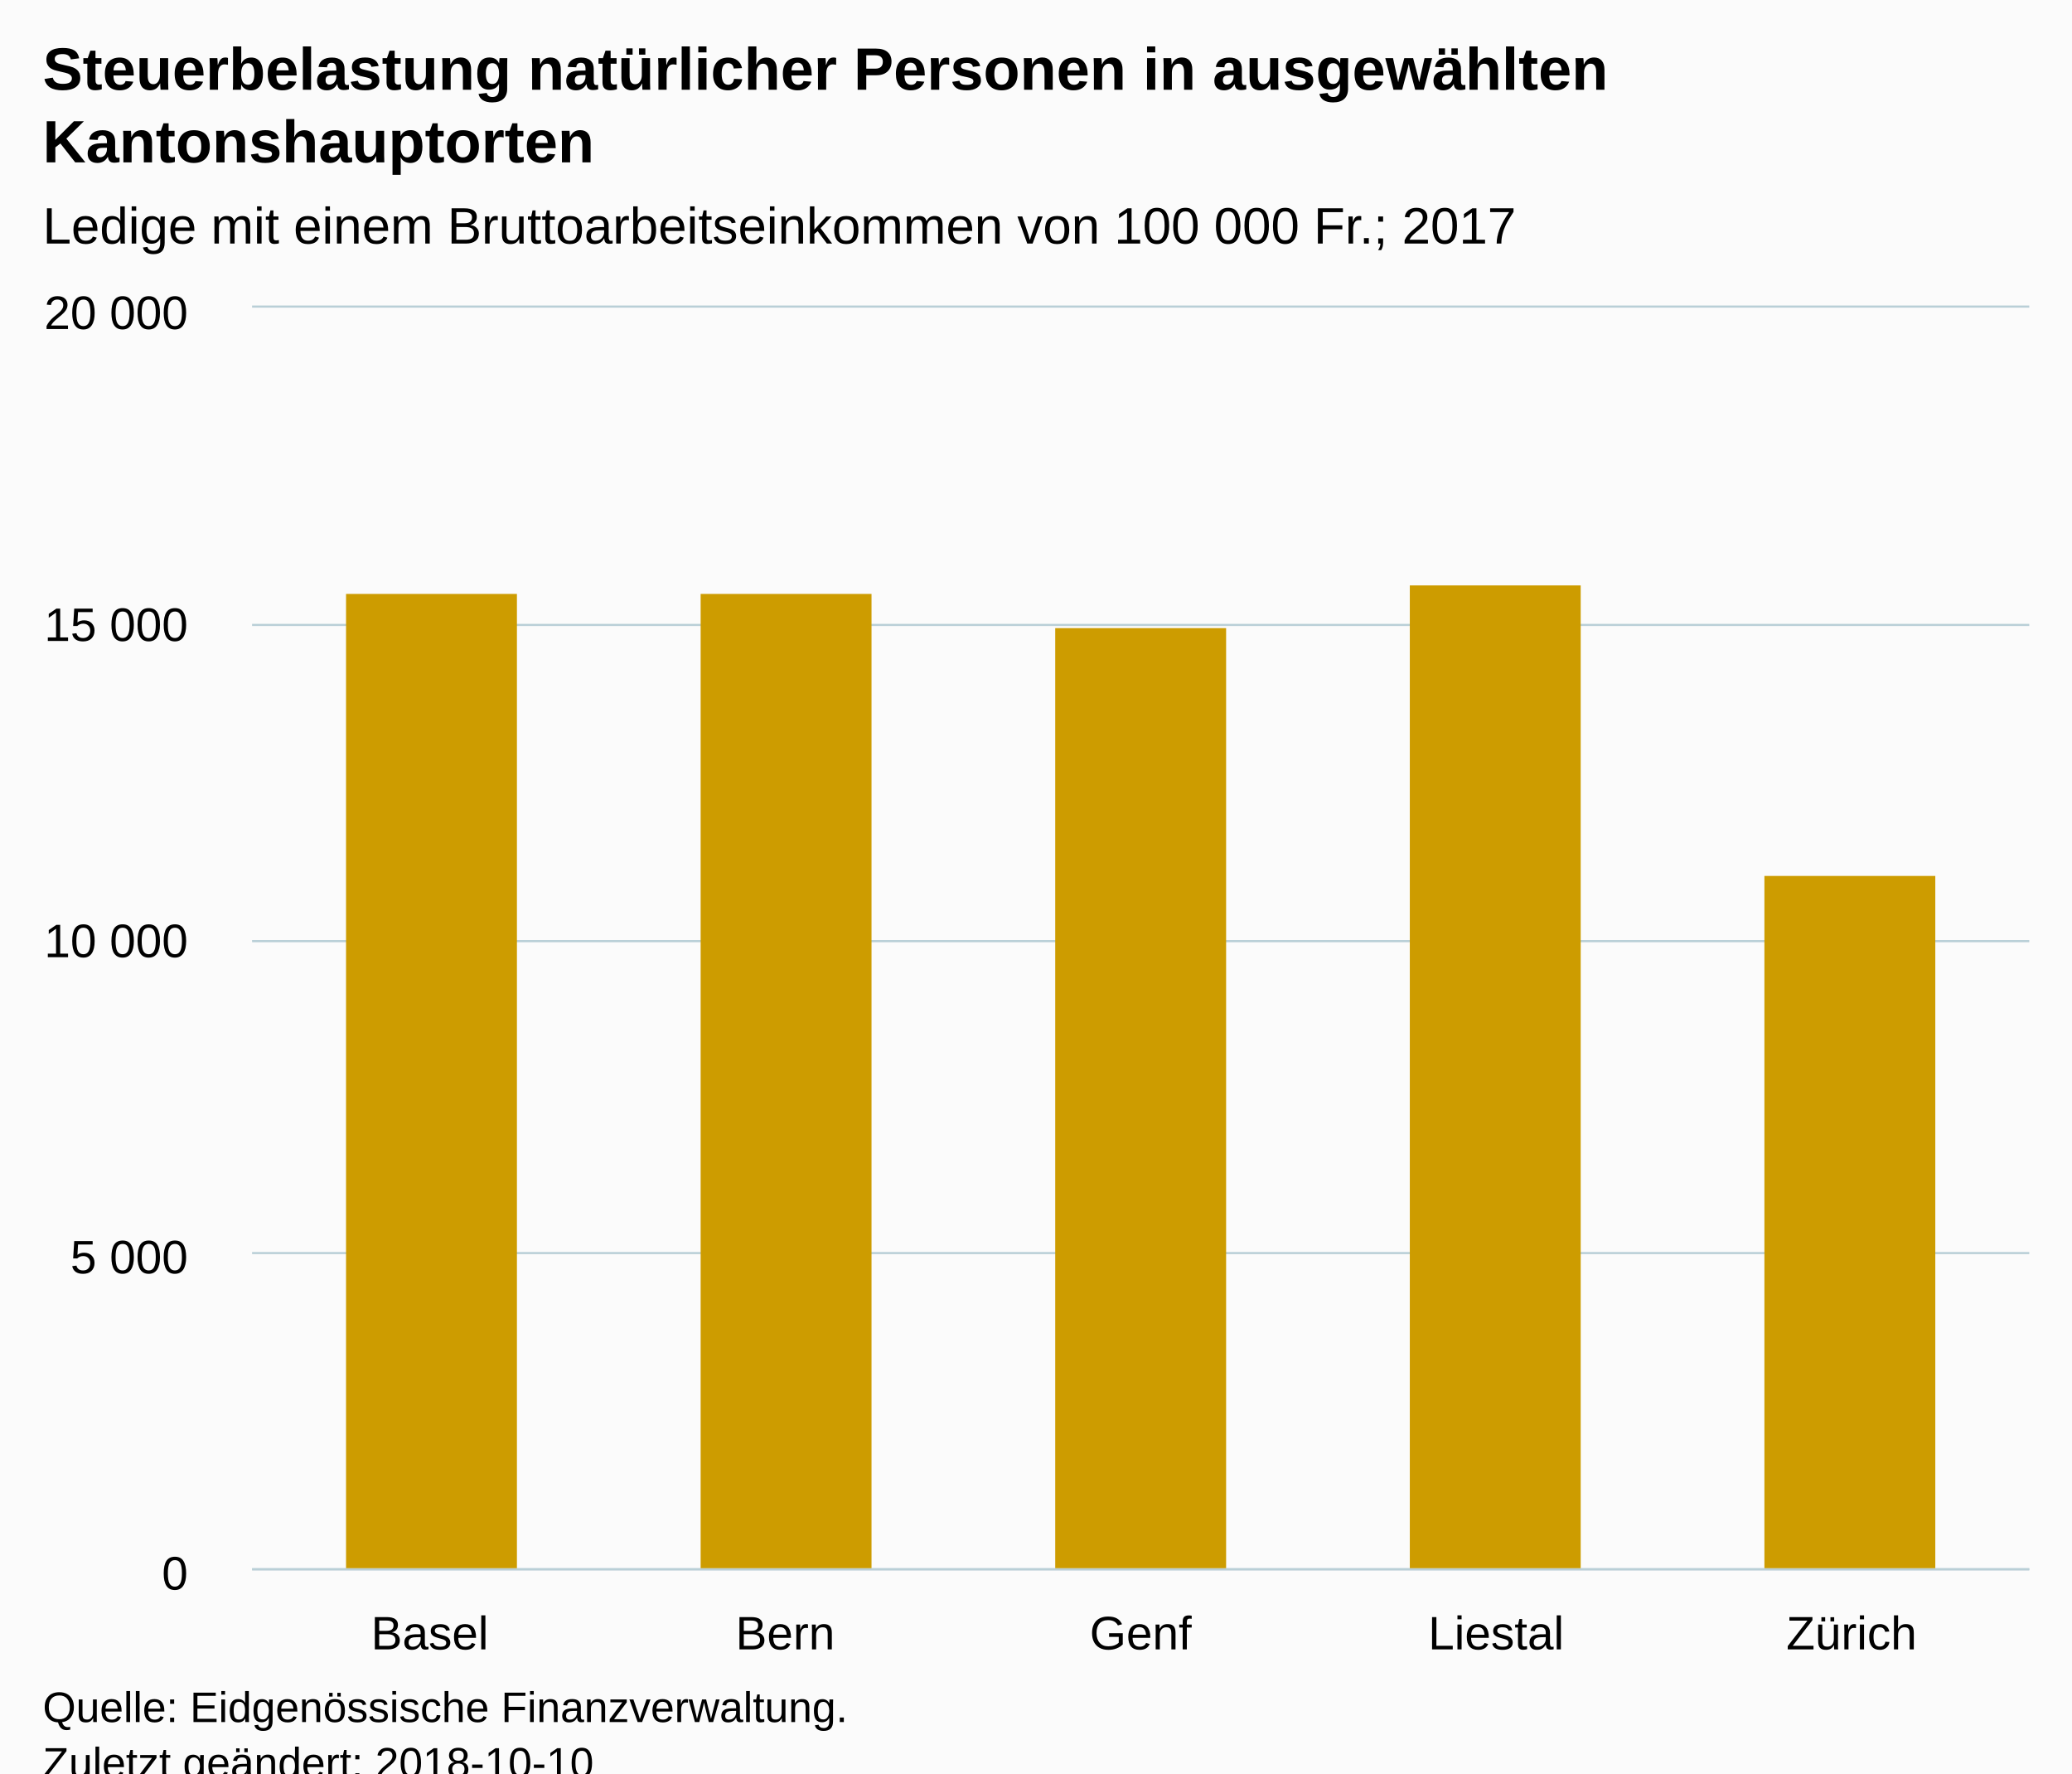
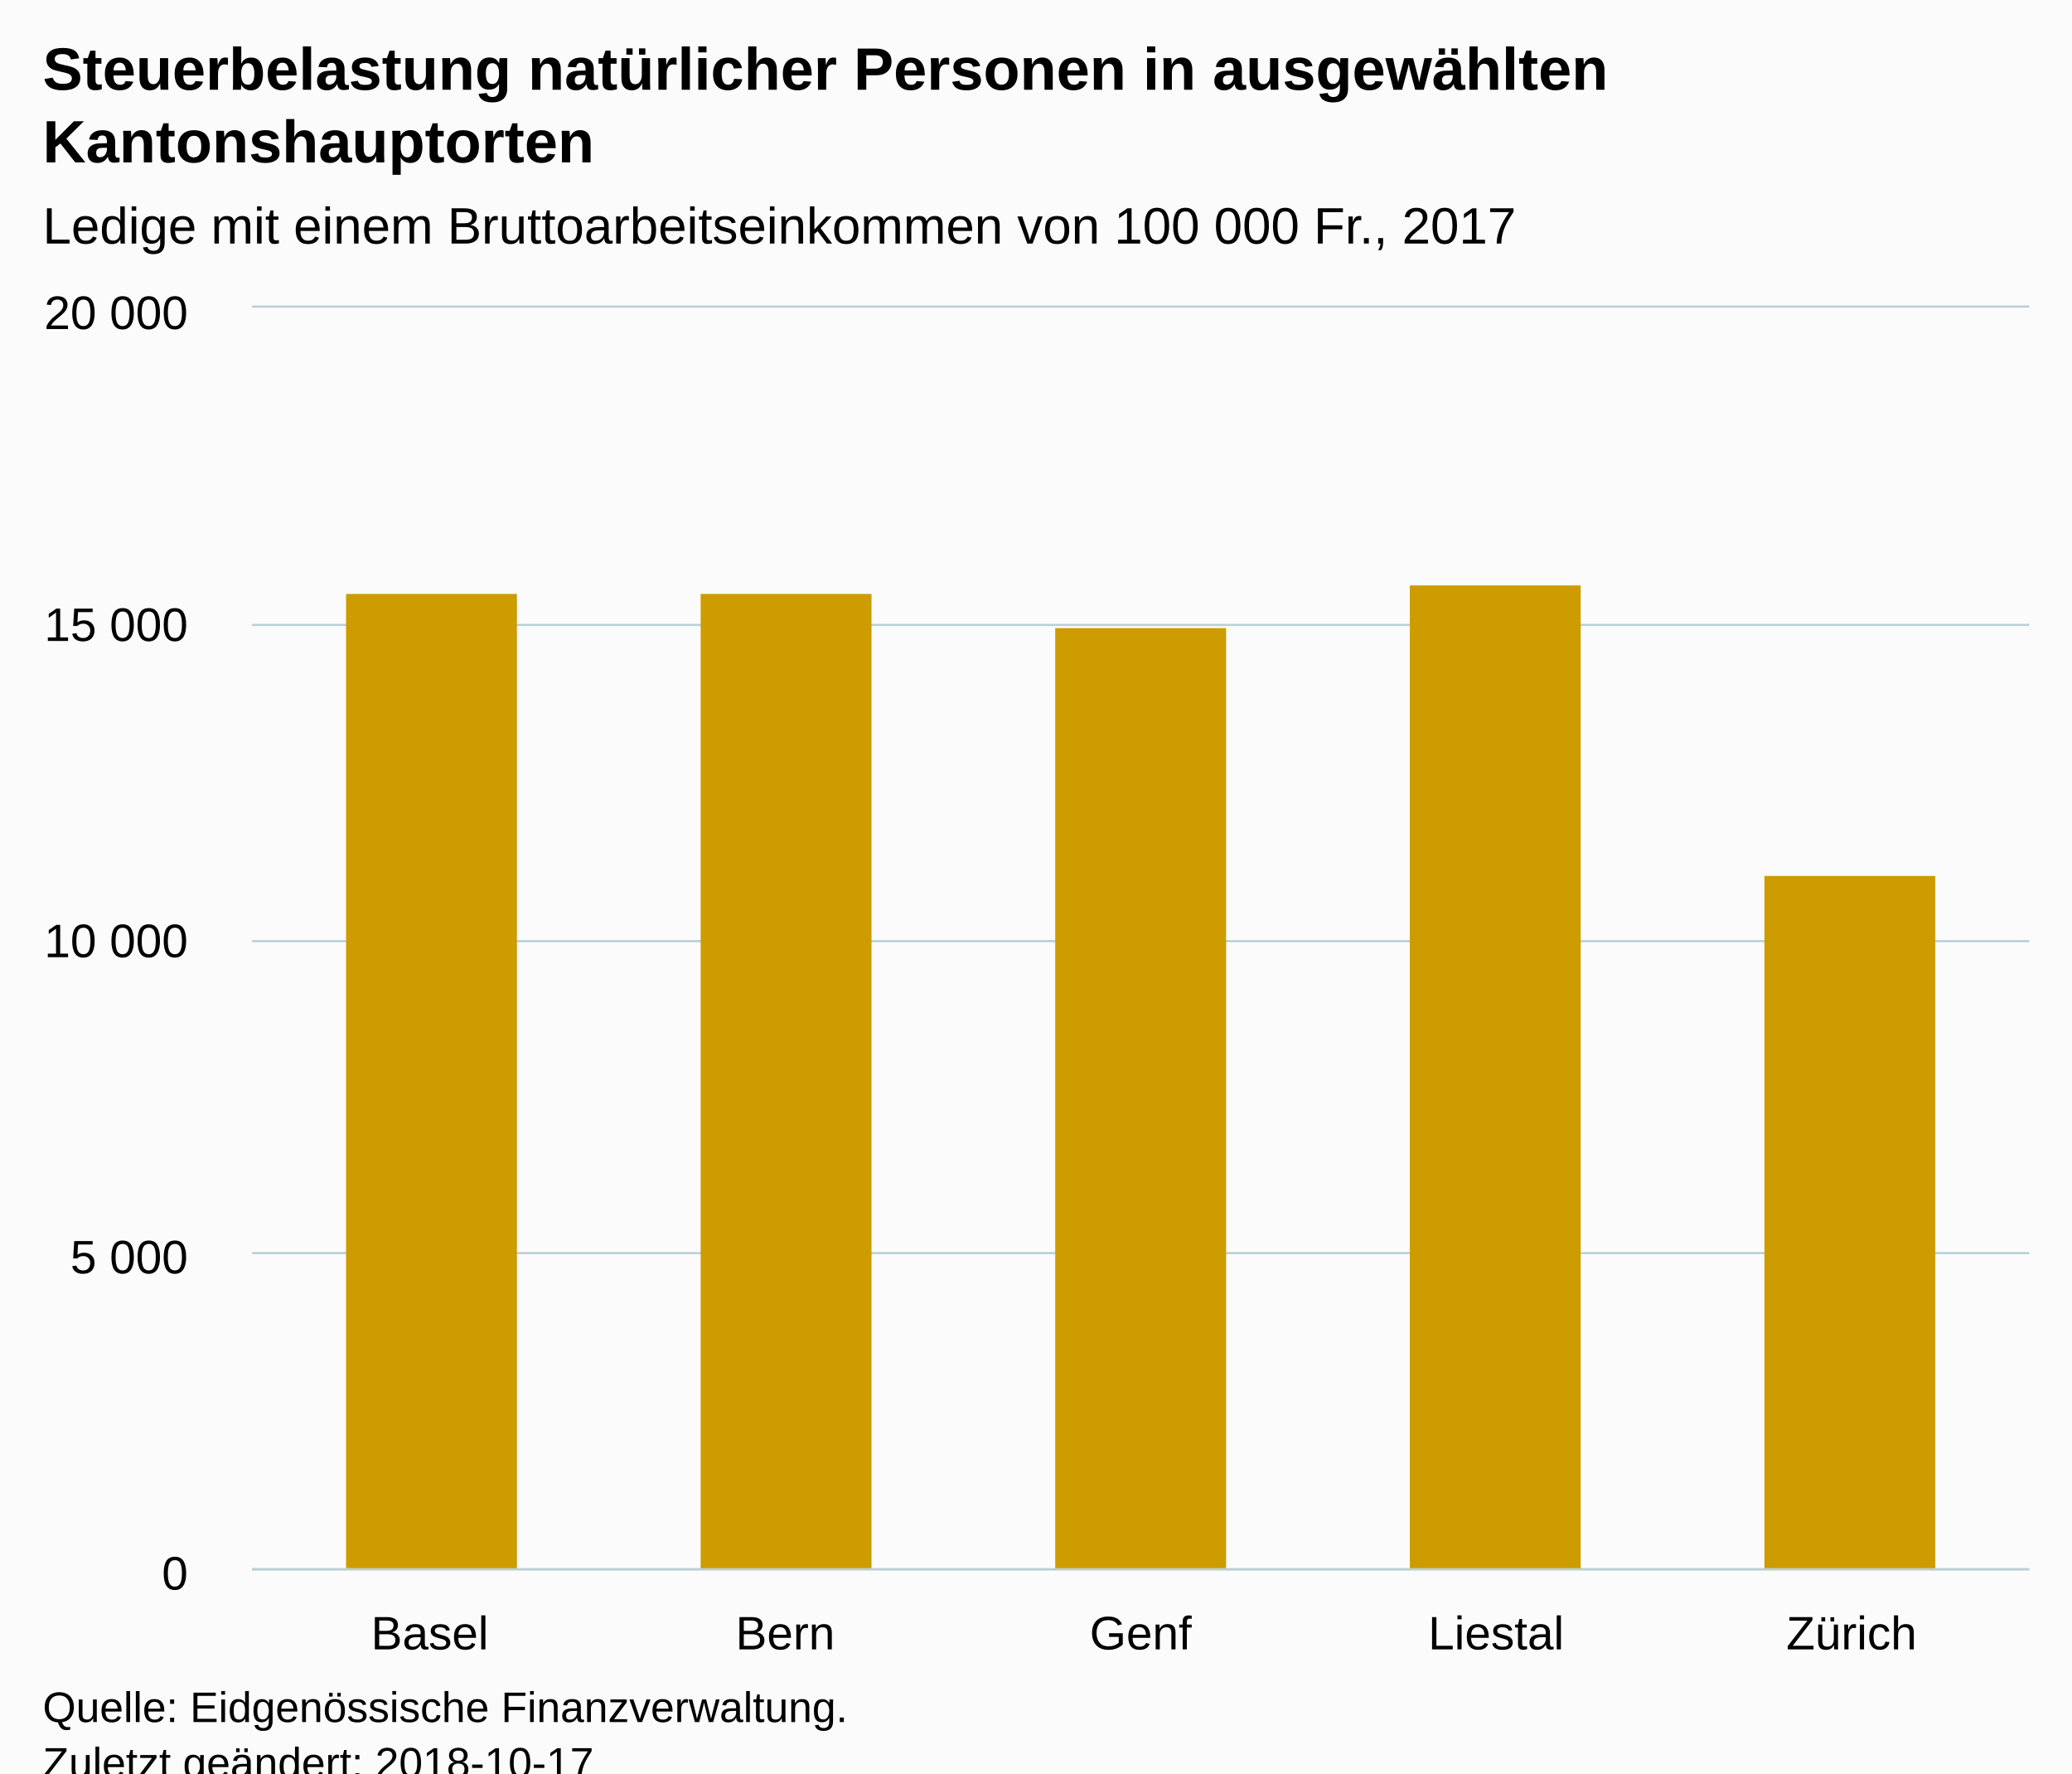
<svg xmlns="http://www.w3.org/2000/svg" version="1.1" class="highcharts-root" style="font-family:Arial;font-size:12px;" viewBox="0 0 485 415">
  <defs>
-     <clipPath id="highcharts-mkkqj2r-6">
+     <clipPath id="highcharts-s6sjon4-6">
      <rect x="0" y="0" width="416" height="295" fill="none" />
    </clipPath>
-     <clipPath id="highcharts-mkkqj2r-7">
+     <clipPath id="highcharts-s6sjon4-7">
      <rect x="0" y="0" width="416" height="295" fill="none" />
    </clipPath>
  </defs>
  <rect fill="#fbfbfb" class="highcharts-background" x="0" y="0" width="485" height="428" rx="0" ry="0" />
  <rect fill="none" class="highcharts-plot-background" x="59" y="72" width="416" height="295" />
  <g class="highcharts-pane-group" data-z-index="0" />
  <g class="highcharts-grid highcharts-xaxis-grid " data-z-index="1">
    <path fill="none" data-z-index="1" class="highcharts-grid-line" d="M 141.5 72 L 141.5 367" opacity="1" />
    <path fill="none" data-z-index="1" class="highcharts-grid-line" d="M 224.5 72 L 224.5 367" opacity="1" />
    <path fill="none" data-z-index="1" class="highcharts-grid-line" d="M 308.5 72 L 308.5 367" opacity="1" />
    <path fill="none" data-z-index="1" class="highcharts-grid-line" d="M 391.5 72 L 391.5 367" opacity="1" />
    <path fill="none" data-z-index="1" class="highcharts-grid-line" d="M 474.5 72 L 474.5 367" opacity="1" />
    <path fill="none" data-z-index="1" class="highcharts-grid-line" d="M 58.5 72 L 58.5 367" opacity="1" />
  </g>
  <g class="highcharts-grid highcharts-yaxis-grid " data-z-index="1">
    <path fill="none" stroke="#B9CFD7" stroke-width="0.5" data-z-index="1" class="highcharts-grid-line" d="M 59 367.25 L 475 367.25" opacity="1" />
    <path fill="none" stroke="#B9CFD7" stroke-width="0.5" data-z-index="1" class="highcharts-grid-line" d="M 59 293.25 L 475 293.25" opacity="1" />
    <path fill="none" stroke="#B9CFD7" stroke-width="0.5" data-z-index="1" class="highcharts-grid-line" d="M 59 220.25 L 475 220.25" opacity="1" />
    <path fill="none" stroke="#B9CFD7" stroke-width="0.5" data-z-index="1" class="highcharts-grid-line" d="M 59 146.25 L 475 146.25" opacity="1" />
    <path fill="none" stroke="#B9CFD7" stroke-width="0.5" data-z-index="1" class="highcharts-grid-line" d="M 59 71.75 L 475 71.75" opacity="1" />
  </g>
  <rect fill="none" class="highcharts-plot-border" data-z-index="1" x="59" y="72" width="416" height="295" />
  <g class="highcharts-axis highcharts-xaxis " data-z-index="2">
    <path fill="none" class="highcharts-axis-line" stroke="#B9CFD7" stroke-width="0.5" data-z-index="7" d="M 59 367.25 L 475 367.25" />
  </g>
  <g class="highcharts-axis highcharts-yaxis " data-z-index="2">
    <path fill="none" class="highcharts-axis-line" data-z-index="7" d="M 59 72 L 59 367" />
  </g>
  <g class="highcharts-series-group" data-z-index="3">
-     <g data-z-index="0.1" class="highcharts-series highcharts-series-0 highcharts-column-series " transform="translate(59,72) scale(1 1)" clip-path="url(#highcharts-mkkqj2r-7)">
+     <g data-z-index="0.1" class="highcharts-series highcharts-series-0 highcharts-column-series " transform="translate(59,72) scale(1 1)" clip-path="url(#highcharts-s6sjon4-7)">
      <rect x="22" y="67" width="40" height="229" fill="#CD9C00" class="highcharts-point" />
      <rect x="105" y="67" width="40" height="229" fill="#CD9C00" class="highcharts-point" />
      <rect x="188" y="75" width="40" height="221" fill="#CD9C00" class="highcharts-point" />
      <rect x="271" y="65" width="40" height="231" fill="#CD9C00" class="highcharts-point" />
      <rect x="354" y="133" width="40" height="163" fill="#CD9C00" class="highcharts-point" />
    </g>
    <g data-z-index="0.1" class="highcharts-markers highcharts-series-0 highcharts-column-series " transform="translate(59,72) scale(1 1)" clip-path="none" />
  </g>
  <text x="10" text-anchor="start" class="highcharts-title" data-z-index="4" style="color:#000000;font-size:14px;font-weight:bold;fill:#000000;" y="21">
    <tspan>Steuerbelastung natürlicher Personen in ausgewählten</tspan>
    <tspan dy="17" x="10">Kantonshauptorten</tspan>
  </text>
  <text x="10" text-anchor="start" class="highcharts-subtitle" data-z-index="4" style="color:#000000;font-size:12px;font-weight:normal;font-family:Arial;fill:#000000;" y="57">
-     <tspan>Ledige mit einem Bruttoarbeitseinkommen von 100 000 Fr.; 2017</tspan>
+     <tspan>Ledige mit einem Bruttoarbeitseinkommen von 100 000 Fr., 2017</tspan>
  </text>
  <g class="highcharts-axis-labels highcharts-xaxis-labels " data-z-index="7">
    <text x="100.6" style="color:#000000;cursor:default;font-size:11px;fill:#000000;" text-anchor="middle" transform="translate(0,0)" y="386" opacity="1">Basel</text>
    <text x="183.8" style="color:#000000;cursor:default;font-size:11px;fill:#000000;" text-anchor="middle" transform="translate(0,0)" y="386" opacity="1">Bern</text>
    <text x="267" style="color:#000000;cursor:default;font-size:11px;fill:#000000;" text-anchor="middle" transform="translate(0,0)" y="386" opacity="1">Genf</text>
    <text x="350.2" style="color:#000000;cursor:default;font-size:11px;fill:#000000;" text-anchor="middle" transform="translate(0,0)" y="386" opacity="1">Liestal</text>
    <text x="433.4" style="color:#000000;cursor:default;font-size:11px;fill:#000000;" text-anchor="middle" transform="translate(0,0)" y="386" opacity="1">Zürich</text>
  </g>
  <g class="highcharts-axis-labels highcharts-yaxis-labels " data-z-index="7">
    <text x="44" style="color:#000000;cursor:default;font-size:11px;fill:#000000;" text-anchor="end" transform="translate(0,0)" y="372" opacity="1">0</text>
    <text x="44" style="color:#000000;cursor:default;font-size:11px;fill:#000000;" text-anchor="end" transform="translate(0,0)" y="298" opacity="1">
      <tspan>5 000</tspan>
    </text>
    <text x="44" style="color:#000000;cursor:default;font-size:11px;fill:#000000;" text-anchor="end" transform="translate(0,0)" y="224" opacity="1">
      <tspan>10 000</tspan>
    </text>
    <text x="44" style="color:#000000;cursor:default;font-size:11px;fill:#000000;" text-anchor="end" transform="translate(0,0)" y="150" opacity="1">
      <tspan>15 000</tspan>
    </text>
    <text x="44" style="color:#000000;cursor:default;font-size:11px;fill:#000000;" text-anchor="end" transform="translate(0,0)" y="77" opacity="1">
      <tspan>20 000</tspan>
    </text>
  </g>
  <text x="10" class="highcharts-credits" text-anchor="start" data-z-index="8" style="cursor:default;color:#000000;font-size:10px;fill:#000000;" y="403">
    <tspan>Quelle: Eidgenössische Finanzverwaltung.</tspan>
-     <tspan x="10" dy="13">Zuletzt geändert: 2018-10-10</tspan>
+     <tspan x="10" dy="13">Zuletzt geändert: 2018-10-17</tspan>
  </text>
</svg>
